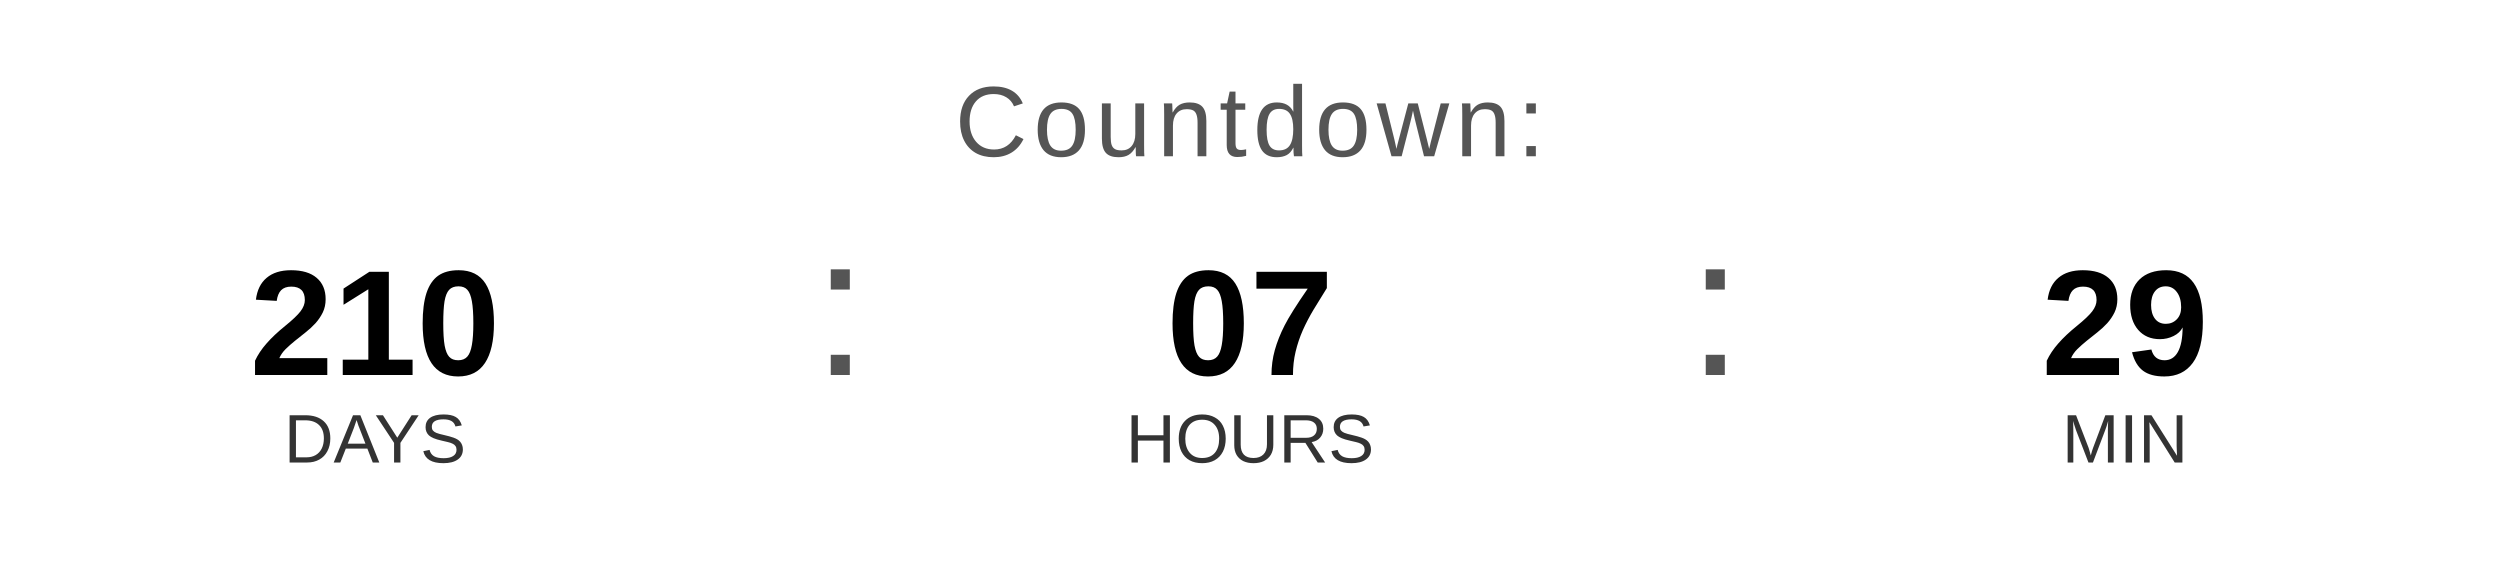
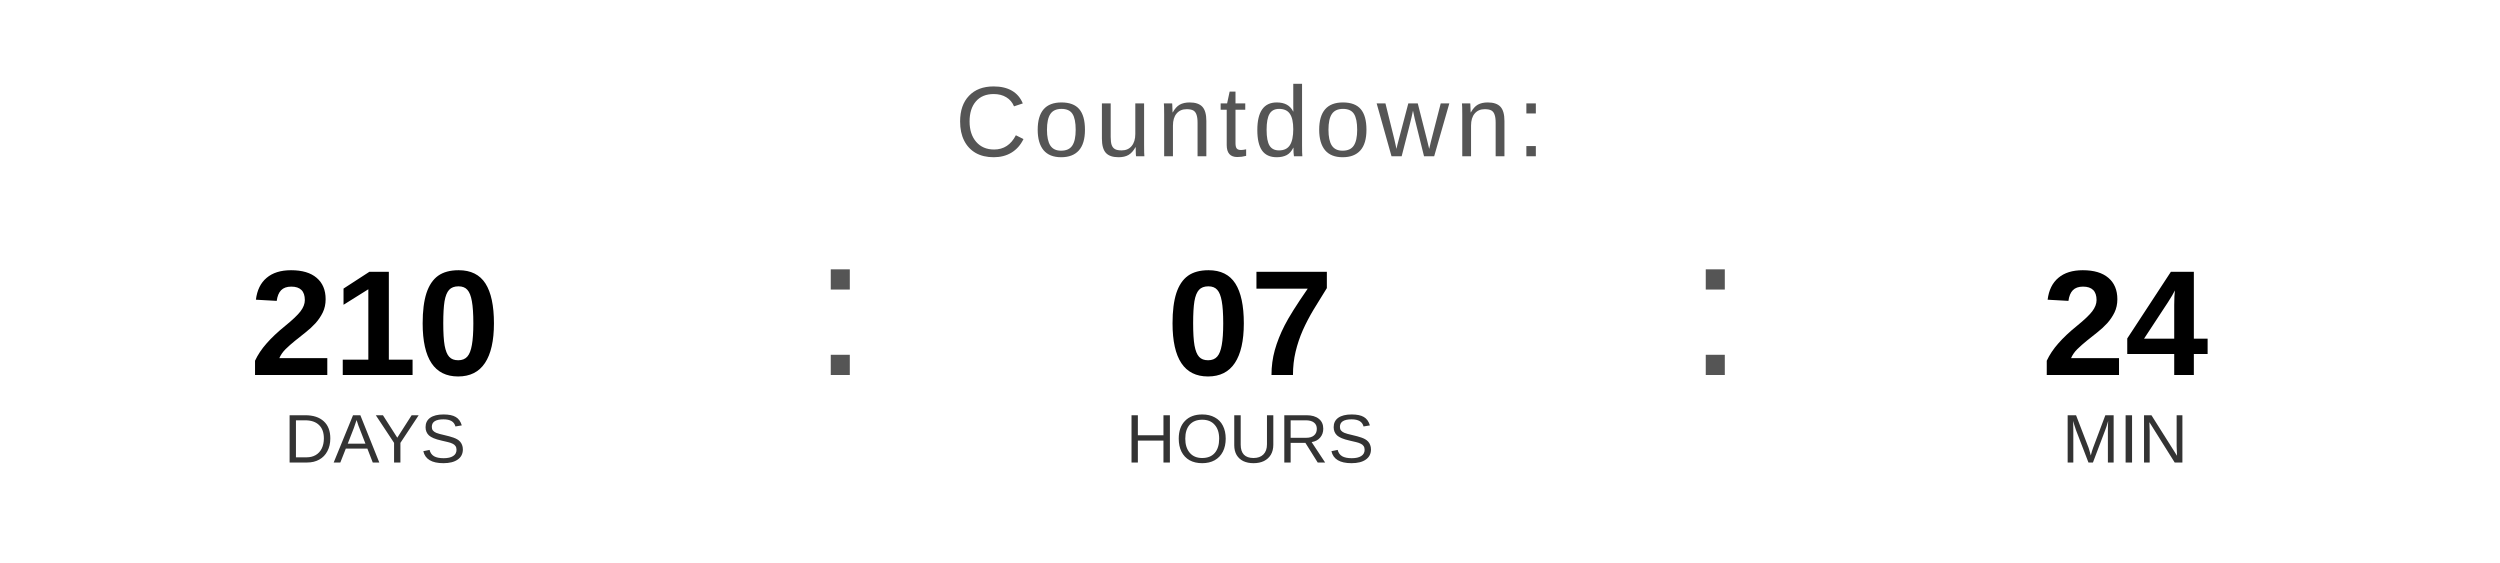
<svg xmlns="http://www.w3.org/2000/svg" width="400" height="90" viewBox="0 0 400 90">
  <text x="200" y="25" font-family="Arial, Helvetica, sans-serif" font-size="16" fill="#555555" text-anchor="middle" letter-spacing="1">
    Countdown:
  </text>
  <text x="60" y="60" font-family="Arial, Helvetica, sans-serif" font-size="24" font-weight="bold" fill="#000000" text-anchor="middle">210</text>
  <text x="60" y="74" font-family="Arial, Helvetica, sans-serif" font-size="11" fill="#333333" text-anchor="middle">DAYS</text>
  <text x="130" y="60" font-family="Arial, sans-serif" font-size="32" fill="#555555">:</text>
  <text x="200" y="60" font-family="Arial, Helvetica, sans-serif" font-size="24" font-weight="bold" fill="#000000" text-anchor="middle">07</text>
  <text x="200" y="74" font-family="Arial, Helvetica, sans-serif" font-size="11" fill="#333333" text-anchor="middle">HOURS</text>
  <text x="270" y="60" font-family="Arial, sans-serif" font-size="32" fill="#555555">:</text>
-   <text x="340" y="60" font-family="Arial, Helvetica, sans-serif" font-size="24" font-weight="bold" fill="#000000" text-anchor="middle">29</text>
+   <text x="340" y="60" font-family="Arial, Helvetica, sans-serif" font-size="24" font-weight="bold" fill="#000000" text-anchor="middle">24</text>
  <text x="340" y="74" font-family="Arial, Helvetica, sans-serif" font-size="11" fill="#333333" text-anchor="middle">MIN</text>
</svg>
